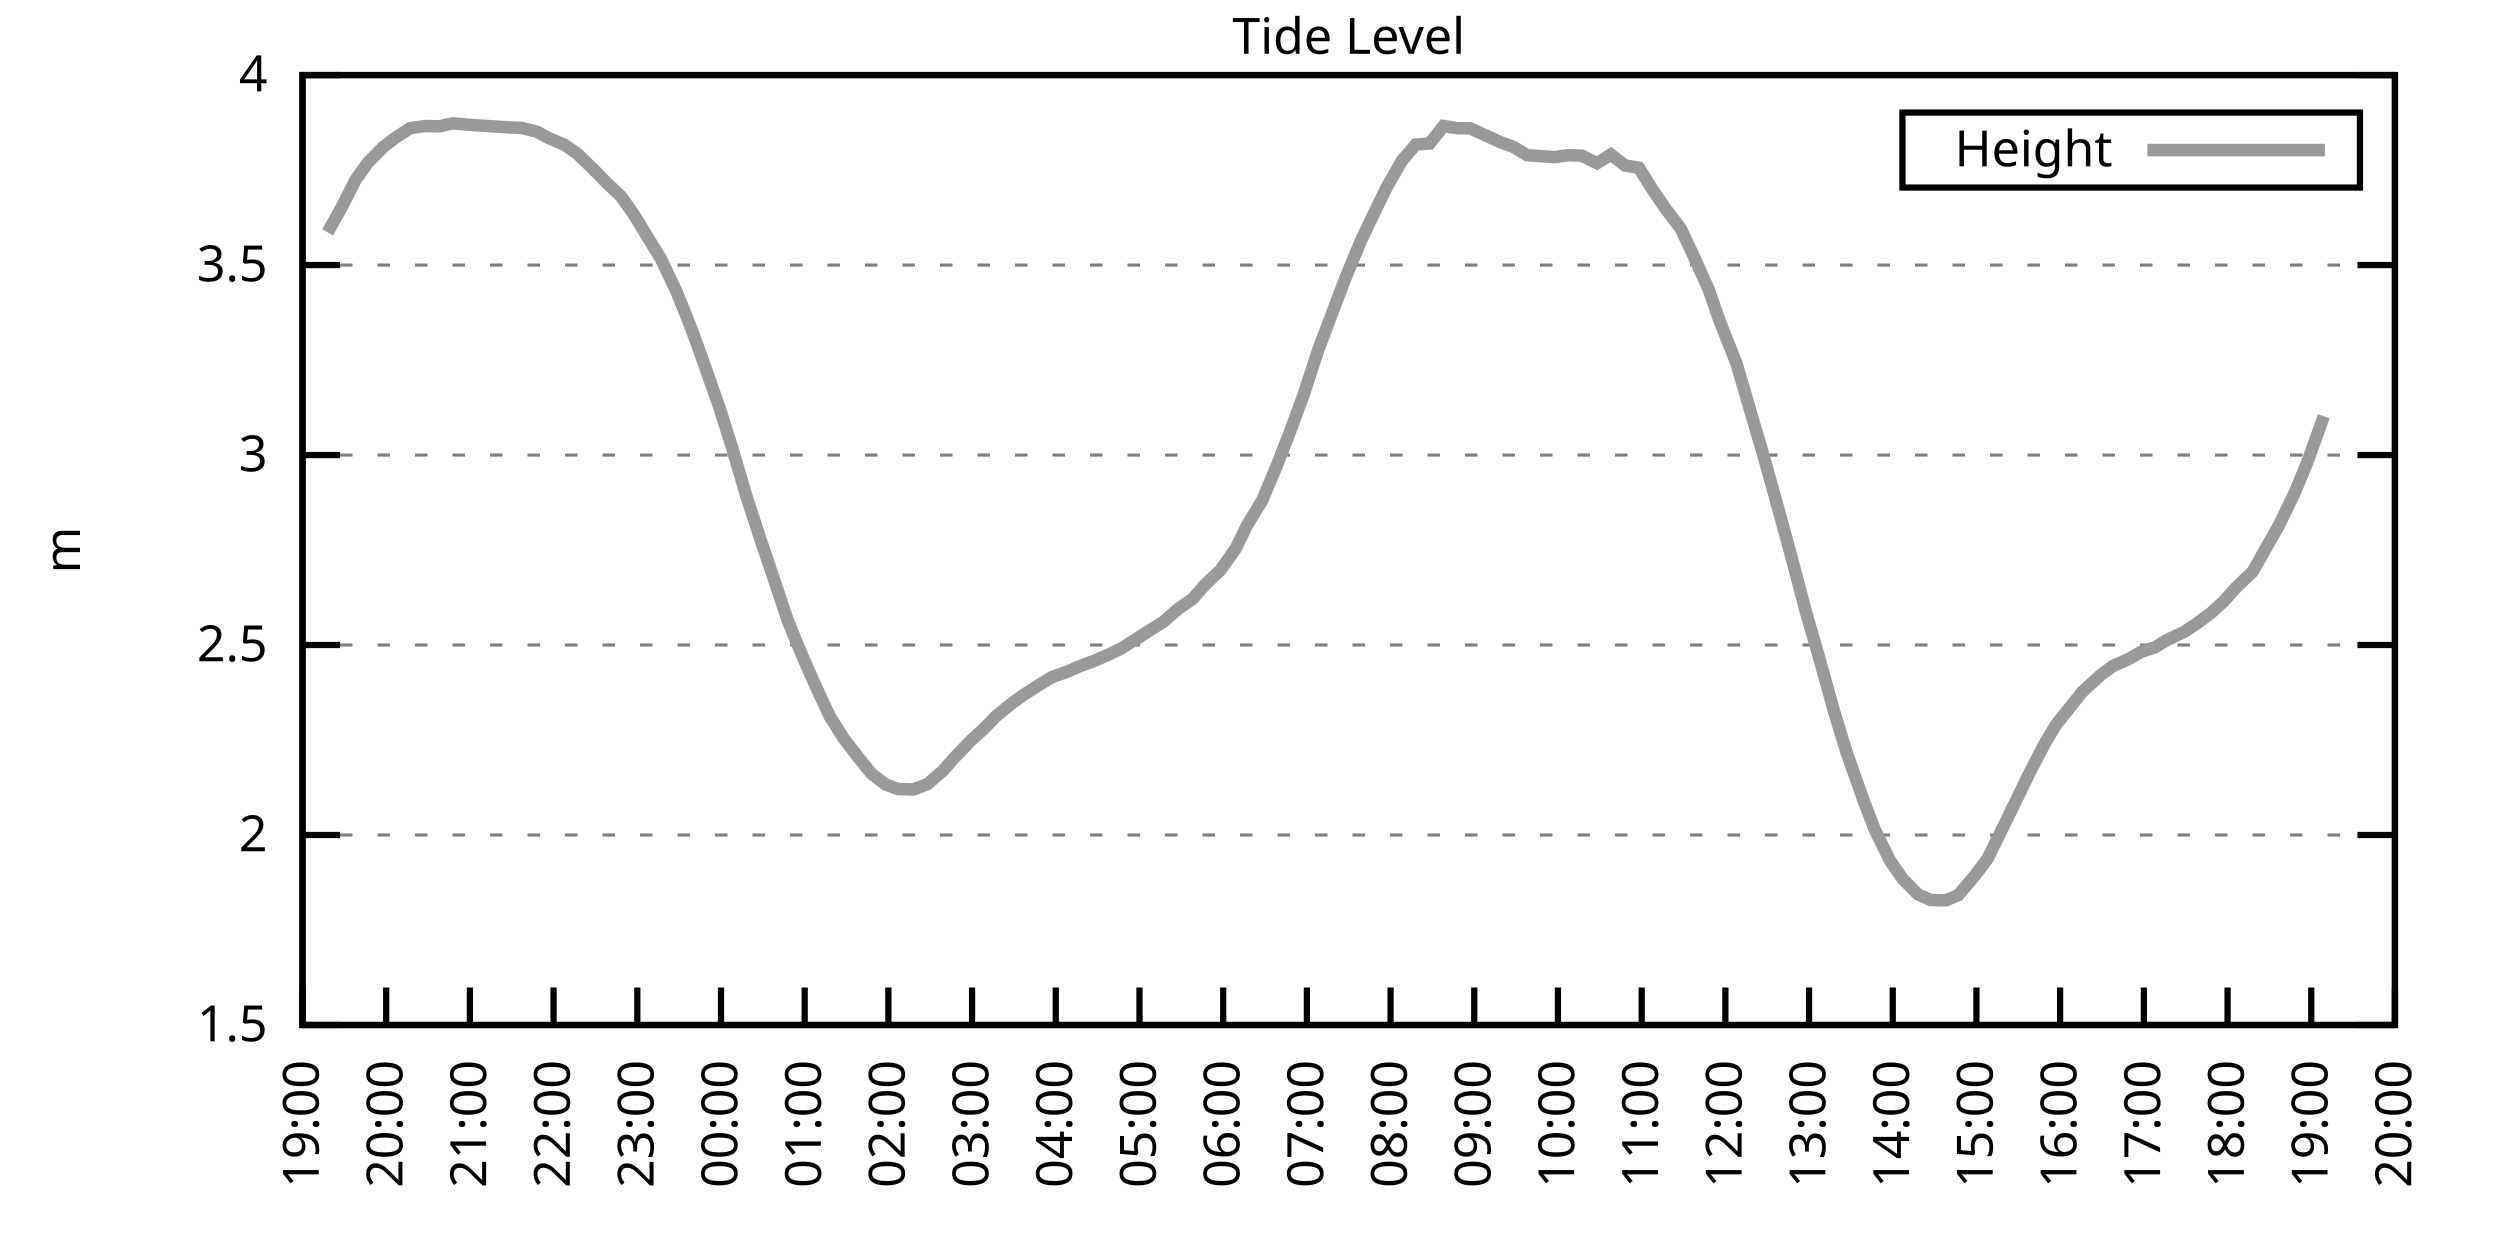
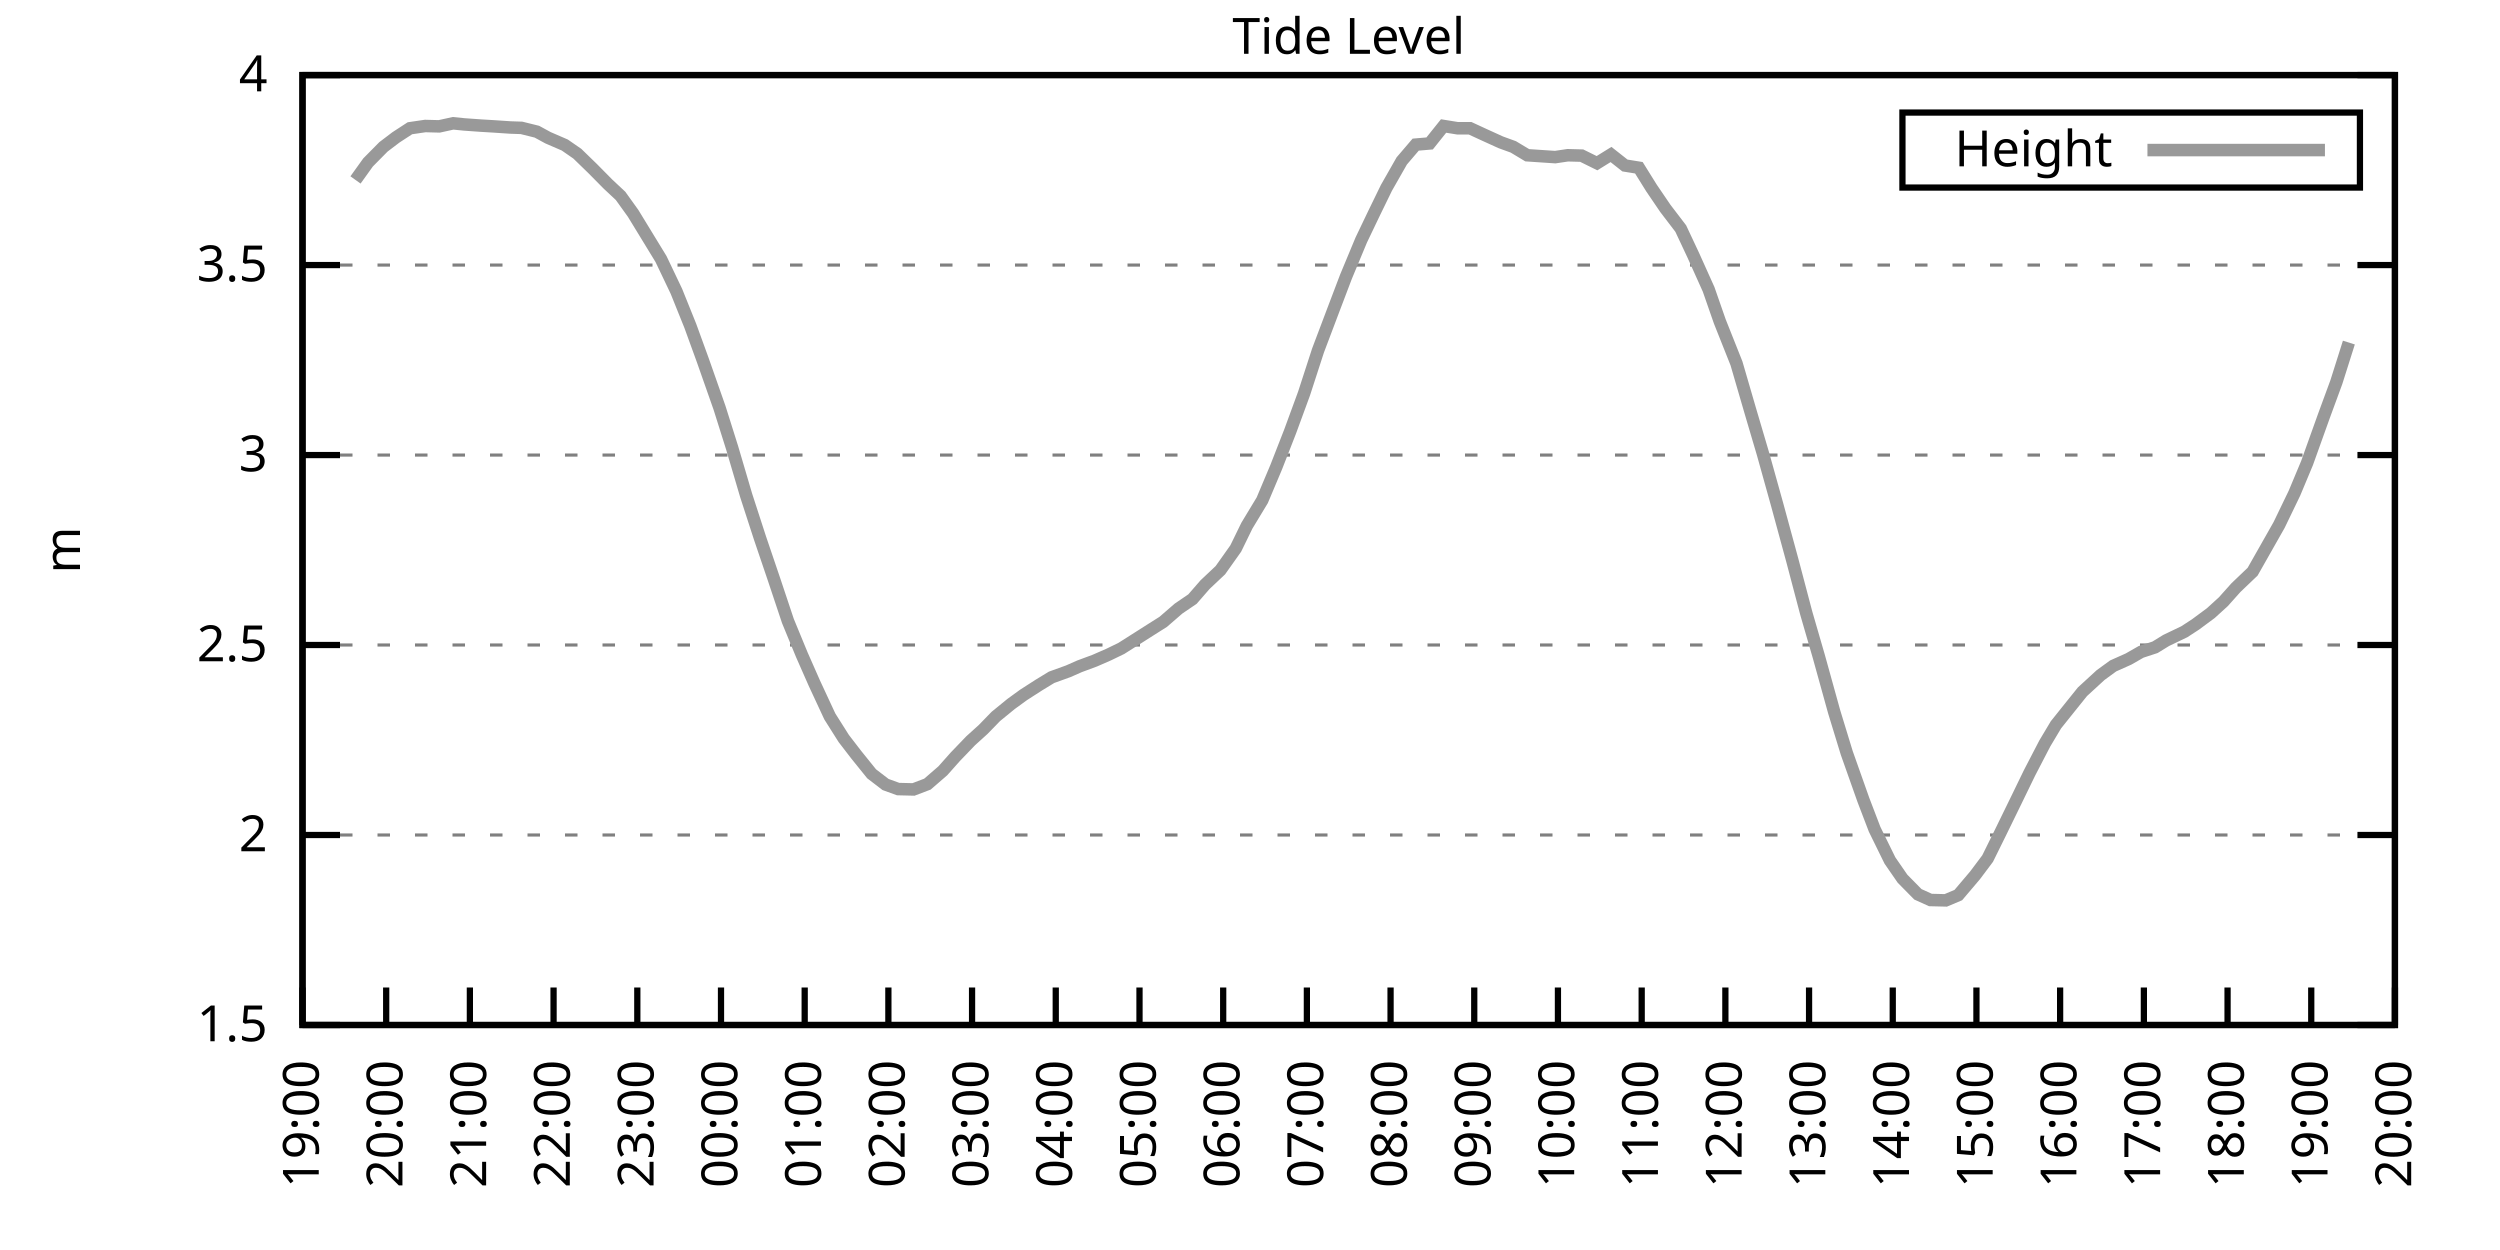
<svg xmlns="http://www.w3.org/2000/svg" xmlns:xlink="http://www.w3.org/1999/xlink" width="400" height="200" viewBox="0 0 400 200">
  <g id="gnuplot_canvas">
    <rect x="0" y="0" width="400" height="200" fill="none" />
    <defs>
      <circle id="gpDot" r="0.5" stroke-width="0.5" stroke="currentColor" />
      <path id="gpPt0" stroke-width="0.333" stroke="currentColor" d="M-1,0 h2 M0,-1 v2" />
      <path id="gpPt1" stroke-width="0.333" stroke="currentColor" d="M-1,-1 L1,1 M1,-1 L-1,1" />
      <path id="gpPt2" stroke-width="0.333" stroke="currentColor" d="M-1,0 L1,0 M0,-1 L0,1 M-1,-1 L1,1 M-1,1 L1,-1" />
      <rect id="gpPt3" stroke-width="0.333" stroke="currentColor" x="-1" y="-1" width="2" height="2" />
      <rect id="gpPt4" stroke-width="0.333" stroke="currentColor" fill="currentColor" x="-1" y="-1" width="2" height="2" />
      <circle id="gpPt5" stroke-width="0.333" stroke="currentColor" cx="0" cy="0" r="1" />
      <use xlink:href="#gpPt5" id="gpPt6" fill="currentColor" stroke="none" />
      <path id="gpPt7" stroke-width="0.333" stroke="currentColor" d="M0,-1.33 L-1.33,0.67 L1.33,0.67 z" />
      <use xlink:href="#gpPt7" id="gpPt8" fill="currentColor" stroke="none" />
      <use xlink:href="#gpPt7" id="gpPt9" stroke="currentColor" transform="rotate(180)" />
      <use xlink:href="#gpPt9" id="gpPt10" fill="currentColor" stroke="none" />
      <use xlink:href="#gpPt3" id="gpPt11" stroke="currentColor" transform="rotate(45)" />
      <use xlink:href="#gpPt11" id="gpPt12" fill="currentColor" stroke="none" />
      <path id="gpPt13" stroke-width="0.333" stroke="currentColor" d="M0,1.330 L1.265,0.411 L0.782,-1.067 L-0.782,-1.076 L-1.265,0.411 z" />
      <use xlink:href="#gpPt13" id="gpPt14" fill="currentColor" stroke="none" />
      <filter id="textbox" filterUnits="objectBoundingBox" x="0" y="0" height="1" width="1">
        <feFlood flood-color="white" flood-opacity="1" result="bgnd" />
        <feComposite in="SourceGraphic" in2="bgnd" operator="atop" />
      </filter>
      <filter id="greybox" filterUnits="objectBoundingBox" x="0" y="0" height="1" width="1">
        <feFlood flood-color="lightgrey" flood-opacity="1" result="grey" />
        <feComposite in="SourceGraphic" in2="grey" operator="atop" />
      </filter>
    </defs>
    <g fill="none" color="white" stroke="currentColor" stroke-width="1.00" stroke-linecap="butt" stroke-linejoin="miter">
</g>
    <g fill="none" color="black" stroke="currentColor" stroke-width="1.00" stroke-linecap="butt" stroke-linejoin="miter">
      <g stroke="none" shape-rendering="crispEdges">
        <polygon fill="rgb(255, 255, 255)" points="48.40,164.00 383.18,164.00 383.18,12.02 48.40,12.02 " />
      </g>
    </g>
    <g fill="none" color="black" stroke="currentColor" stroke-width="1.00" stroke-linecap="butt" stroke-linejoin="miter">
</g>
    <g fill="none" color="black" stroke="black" stroke-width="0.50" stroke-linecap="butt" stroke-linejoin="miter">
</g>
    <g fill="none" color="gray" stroke="currentColor" stroke-width="0.50" stroke-linecap="butt" stroke-linejoin="miter">
      <path stroke="gray" stroke-dasharray="2,4" class="gridline" d="M48.40,164.00 L383.19,164.00  " />
    </g>
    <g fill="none" color="gray" stroke="gray" stroke-width="1.00" stroke-linecap="butt" stroke-linejoin="miter">
</g>
    <g fill="none" color="black" stroke="currentColor" stroke-width="1.00" stroke-linecap="butt" stroke-linejoin="miter">
      <path stroke="black" d="M48.40,164.00 L54.40,164.00 M383.19,164.00 L377.19,164.00  " />
      <g transform="translate(42.80,166.60)" stroke="none" fill="black" font-family="Sans" font-size="8.00" text-anchor="end">
        <text>
          <tspan font-family="Sans"> 1.5</tspan>
        </text>
      </g>
    </g>
    <g fill="none" color="black" stroke="currentColor" stroke-width="1.00" stroke-linecap="butt" stroke-linejoin="miter">
</g>
    <g fill="none" color="black" stroke="black" stroke-width="0.50" stroke-linecap="butt" stroke-linejoin="miter">
</g>
    <g fill="none" color="gray" stroke="currentColor" stroke-width="0.50" stroke-linecap="butt" stroke-linejoin="miter">
      <path stroke="gray" stroke-dasharray="2,4" class="gridline" d="M48.40,133.60 L383.19,133.60  " />
    </g>
    <g fill="none" color="gray" stroke="gray" stroke-width="1.00" stroke-linecap="butt" stroke-linejoin="miter">
</g>
    <g fill="none" color="black" stroke="currentColor" stroke-width="1.00" stroke-linecap="butt" stroke-linejoin="miter">
      <path stroke="black" d="M48.40,133.60 L54.40,133.60 M383.19,133.60 L377.19,133.60  " />
      <g transform="translate(42.80,136.20)" stroke="none" fill="black" font-family="Sans" font-size="8.00" text-anchor="end">
        <text>
          <tspan font-family="Sans"> 2</tspan>
        </text>
      </g>
    </g>
    <g fill="none" color="black" stroke="currentColor" stroke-width="1.00" stroke-linecap="butt" stroke-linejoin="miter">
</g>
    <g fill="none" color="black" stroke="black" stroke-width="0.50" stroke-linecap="butt" stroke-linejoin="miter">
</g>
    <g fill="none" color="gray" stroke="currentColor" stroke-width="0.50" stroke-linecap="butt" stroke-linejoin="miter">
      <path stroke="gray" stroke-dasharray="2,4" class="gridline" d="M48.40,103.20 L383.19,103.20  " />
    </g>
    <g fill="none" color="gray" stroke="gray" stroke-width="1.00" stroke-linecap="butt" stroke-linejoin="miter">
</g>
    <g fill="none" color="black" stroke="currentColor" stroke-width="1.00" stroke-linecap="butt" stroke-linejoin="miter">
      <path stroke="black" d="M48.40,103.20 L54.40,103.20 M383.19,103.20 L377.19,103.20  " />
      <g transform="translate(42.80,105.80)" stroke="none" fill="black" font-family="Sans" font-size="8.00" text-anchor="end">
        <text>
          <tspan font-family="Sans"> 2.5</tspan>
        </text>
      </g>
    </g>
    <g fill="none" color="black" stroke="currentColor" stroke-width="1.00" stroke-linecap="butt" stroke-linejoin="miter">
</g>
    <g fill="none" color="black" stroke="black" stroke-width="0.50" stroke-linecap="butt" stroke-linejoin="miter">
</g>
    <g fill="none" color="gray" stroke="currentColor" stroke-width="0.50" stroke-linecap="butt" stroke-linejoin="miter">
      <path stroke="gray" stroke-dasharray="2,4" class="gridline" d="M48.40,72.81 L383.19,72.81  " />
    </g>
    <g fill="none" color="gray" stroke="gray" stroke-width="1.00" stroke-linecap="butt" stroke-linejoin="miter">
</g>
    <g fill="none" color="black" stroke="currentColor" stroke-width="1.00" stroke-linecap="butt" stroke-linejoin="miter">
      <path stroke="black" d="M48.40,72.81 L54.40,72.81 M383.19,72.81 L377.19,72.81  " />
      <g transform="translate(42.80,75.41)" stroke="none" fill="black" font-family="Sans" font-size="8.00" text-anchor="end">
        <text>
          <tspan font-family="Sans"> 3</tspan>
        </text>
      </g>
    </g>
    <g fill="none" color="black" stroke="currentColor" stroke-width="1.00" stroke-linecap="butt" stroke-linejoin="miter">
</g>
    <g fill="none" color="black" stroke="black" stroke-width="0.50" stroke-linecap="butt" stroke-linejoin="miter">
</g>
    <g fill="none" color="gray" stroke="currentColor" stroke-width="0.50" stroke-linecap="butt" stroke-linejoin="miter">
      <path stroke="gray" stroke-dasharray="2,4" class="gridline" d="M48.40,42.41 L383.19,42.41  " />
    </g>
    <g fill="none" color="gray" stroke="gray" stroke-width="1.00" stroke-linecap="butt" stroke-linejoin="miter">
</g>
    <g fill="none" color="black" stroke="currentColor" stroke-width="1.00" stroke-linecap="butt" stroke-linejoin="miter">
      <path stroke="black" d="M48.40,42.41 L54.40,42.41 M383.19,42.41 L377.19,42.41  " />
      <g transform="translate(42.80,45.01)" stroke="none" fill="black" font-family="Sans" font-size="8.00" text-anchor="end">
        <text>
          <tspan font-family="Sans"> 3.5</tspan>
        </text>
      </g>
    </g>
    <g fill="none" color="black" stroke="currentColor" stroke-width="1.00" stroke-linecap="butt" stroke-linejoin="miter">
</g>
    <g fill="none" color="black" stroke="black" stroke-width="0.50" stroke-linecap="butt" stroke-linejoin="miter">
</g>
    <g fill="none" color="gray" stroke="currentColor" stroke-width="0.50" stroke-linecap="butt" stroke-linejoin="miter">
      <path stroke="gray" stroke-dasharray="2,4" class="gridline" d="M48.40,12.01 L383.19,12.01  " />
    </g>
    <g fill="none" color="gray" stroke="gray" stroke-width="1.00" stroke-linecap="butt" stroke-linejoin="miter">
</g>
    <g fill="none" color="black" stroke="currentColor" stroke-width="1.00" stroke-linecap="butt" stroke-linejoin="miter">
      <path stroke="black" d="M48.40,12.01 L54.40,12.01 M383.19,12.01 L377.19,12.01  " />
      <g transform="translate(42.80,14.61)" stroke="none" fill="black" font-family="Sans" font-size="8.00" text-anchor="end">
        <text>
          <tspan font-family="Sans"> 4</tspan>
        </text>
      </g>
    </g>
    <g fill="none" color="black" stroke="currentColor" stroke-width="1.00" stroke-linecap="butt" stroke-linejoin="miter">
      <path stroke="black" d="M48.40,164.00 L48.40,158.00  " />
      <g transform="translate(51.00,169.60) rotate(270.00)" stroke="none" fill="black" font-family="Sans" font-size="8.00" text-anchor="end">
        <text>
          <tspan font-family="Sans">19:00</tspan>
        </text>
      </g>
    </g>
    <g fill="none" color="black" stroke="currentColor" stroke-width="1.00" stroke-linecap="butt" stroke-linejoin="miter">
      <path stroke="black" d="M61.79,164.00 L61.79,158.00  " />
      <g transform="translate(64.39,169.60) rotate(270.00)" stroke="none" fill="black" font-family="Sans" font-size="8.00" text-anchor="end">
        <text>
          <tspan font-family="Sans">20:00</tspan>
        </text>
      </g>
    </g>
    <g fill="none" color="black" stroke="currentColor" stroke-width="1.00" stroke-linecap="butt" stroke-linejoin="miter">
      <path stroke="black" d="M75.18,164.00 L75.18,158.00  " />
      <g transform="translate(77.78,169.60) rotate(270.00)" stroke="none" fill="black" font-family="Sans" font-size="8.00" text-anchor="end">
        <text>
          <tspan font-family="Sans">21:00</tspan>
        </text>
      </g>
    </g>
    <g fill="none" color="black" stroke="currentColor" stroke-width="1.00" stroke-linecap="butt" stroke-linejoin="miter">
      <path stroke="black" d="M88.57,164.00 L88.57,158.00  " />
      <g transform="translate(91.17,169.60) rotate(270.00)" stroke="none" fill="black" font-family="Sans" font-size="8.00" text-anchor="end">
        <text>
          <tspan font-family="Sans">22:00</tspan>
        </text>
      </g>
    </g>
    <g fill="none" color="black" stroke="currentColor" stroke-width="1.00" stroke-linecap="butt" stroke-linejoin="miter">
      <path stroke="black" d="M101.97,164.00 L101.97,158.00  " />
      <g transform="translate(104.57,169.60) rotate(270.00)" stroke="none" fill="black" font-family="Sans" font-size="8.00" text-anchor="end">
        <text>
          <tspan font-family="Sans">23:00</tspan>
        </text>
      </g>
    </g>
    <g fill="none" color="black" stroke="currentColor" stroke-width="1.00" stroke-linecap="butt" stroke-linejoin="miter">
      <path stroke="black" d="M115.36,164.00 L115.36,158.00  " />
      <g transform="translate(117.96,169.60) rotate(270.00)" stroke="none" fill="black" font-family="Sans" font-size="8.00" text-anchor="end">
        <text>
          <tspan font-family="Sans">00:00</tspan>
        </text>
      </g>
    </g>
    <g fill="none" color="black" stroke="currentColor" stroke-width="1.00" stroke-linecap="butt" stroke-linejoin="miter">
      <path stroke="black" d="M128.75,164.00 L128.75,158.00  " />
      <g transform="translate(131.35,169.60) rotate(270.00)" stroke="none" fill="black" font-family="Sans" font-size="8.00" text-anchor="end">
        <text>
          <tspan font-family="Sans">01:00</tspan>
        </text>
      </g>
    </g>
    <g fill="none" color="black" stroke="currentColor" stroke-width="1.00" stroke-linecap="butt" stroke-linejoin="miter">
      <path stroke="black" d="M142.14,164.00 L142.14,158.00  " />
      <g transform="translate(144.74,169.60) rotate(270.00)" stroke="none" fill="black" font-family="Sans" font-size="8.00" text-anchor="end">
        <text>
          <tspan font-family="Sans">02:00</tspan>
        </text>
      </g>
    </g>
    <g fill="none" color="black" stroke="currentColor" stroke-width="1.00" stroke-linecap="butt" stroke-linejoin="miter">
      <path stroke="black" d="M155.53,164.00 L155.53,158.00  " />
      <g transform="translate(158.13,169.60) rotate(270.00)" stroke="none" fill="black" font-family="Sans" font-size="8.00" text-anchor="end">
        <text>
          <tspan font-family="Sans">03:00</tspan>
        </text>
      </g>
    </g>
    <g fill="none" color="black" stroke="currentColor" stroke-width="1.00" stroke-linecap="butt" stroke-linejoin="miter">
      <path stroke="black" d="M168.92,164.00 L168.92,158.00  " />
      <g transform="translate(171.52,169.60) rotate(270.00)" stroke="none" fill="black" font-family="Sans" font-size="8.00" text-anchor="end">
        <text>
          <tspan font-family="Sans">04:00</tspan>
        </text>
      </g>
    </g>
    <g fill="none" color="black" stroke="currentColor" stroke-width="1.00" stroke-linecap="butt" stroke-linejoin="miter">
      <path stroke="black" d="M182.32,164.00 L182.32,158.00  " />
      <g transform="translate(184.92,169.60) rotate(270.00)" stroke="none" fill="black" font-family="Sans" font-size="8.00" text-anchor="end">
        <text>
          <tspan font-family="Sans">05:00</tspan>
        </text>
      </g>
    </g>
    <g fill="none" color="black" stroke="currentColor" stroke-width="1.00" stroke-linecap="butt" stroke-linejoin="miter">
      <path stroke="black" d="M195.71,164.00 L195.71,158.00  " />
      <g transform="translate(198.31,169.60) rotate(270.00)" stroke="none" fill="black" font-family="Sans" font-size="8.00" text-anchor="end">
        <text>
          <tspan font-family="Sans">06:00</tspan>
        </text>
      </g>
    </g>
    <g fill="none" color="black" stroke="currentColor" stroke-width="1.00" stroke-linecap="butt" stroke-linejoin="miter">
      <path stroke="black" d="M209.10,164.00 L209.10,158.00  " />
      <g transform="translate(211.70,169.60) rotate(270.00)" stroke="none" fill="black" font-family="Sans" font-size="8.00" text-anchor="end">
        <text>
          <tspan font-family="Sans">07:00</tspan>
        </text>
      </g>
    </g>
    <g fill="none" color="black" stroke="currentColor" stroke-width="1.00" stroke-linecap="butt" stroke-linejoin="miter">
      <path stroke="black" d="M222.49,164.00 L222.49,158.00  " />
      <g transform="translate(225.09,169.60) rotate(270.00)" stroke="none" fill="black" font-family="Sans" font-size="8.00" text-anchor="end">
        <text>
          <tspan font-family="Sans">08:00</tspan>
        </text>
      </g>
    </g>
    <g fill="none" color="black" stroke="currentColor" stroke-width="1.00" stroke-linecap="butt" stroke-linejoin="miter">
      <path stroke="black" d="M235.88,164.00 L235.88,158.00  " />
      <g transform="translate(238.48,169.60) rotate(270.00)" stroke="none" fill="black" font-family="Sans" font-size="8.00" text-anchor="end">
        <text>
          <tspan font-family="Sans">09:00</tspan>
        </text>
      </g>
    </g>
    <g fill="none" color="black" stroke="currentColor" stroke-width="1.00" stroke-linecap="butt" stroke-linejoin="miter">
      <path stroke="black" d="M249.27,164.00 L249.27,158.00  " />
      <g transform="translate(251.87,169.60) rotate(270.00)" stroke="none" fill="black" font-family="Sans" font-size="8.00" text-anchor="end">
        <text>
          <tspan font-family="Sans">10:00</tspan>
        </text>
      </g>
    </g>
    <g fill="none" color="black" stroke="currentColor" stroke-width="1.00" stroke-linecap="butt" stroke-linejoin="miter">
      <path stroke="black" d="M262.67,164.00 L262.67,158.00  " />
      <g transform="translate(265.27,169.60) rotate(270.00)" stroke="none" fill="black" font-family="Sans" font-size="8.00" text-anchor="end">
        <text>
          <tspan font-family="Sans">11:00</tspan>
        </text>
      </g>
    </g>
    <g fill="none" color="black" stroke="currentColor" stroke-width="1.00" stroke-linecap="butt" stroke-linejoin="miter">
      <path stroke="black" d="M276.06,164.00 L276.06,158.00  " />
      <g transform="translate(278.66,169.60) rotate(270.00)" stroke="none" fill="black" font-family="Sans" font-size="8.00" text-anchor="end">
        <text>
          <tspan font-family="Sans">12:00</tspan>
        </text>
      </g>
    </g>
    <g fill="none" color="black" stroke="currentColor" stroke-width="1.00" stroke-linecap="butt" stroke-linejoin="miter">
      <path stroke="black" d="M289.45,164.00 L289.45,158.00  " />
      <g transform="translate(292.05,169.60) rotate(270.00)" stroke="none" fill="black" font-family="Sans" font-size="8.00" text-anchor="end">
        <text>
          <tspan font-family="Sans">13:00</tspan>
        </text>
      </g>
    </g>
    <g fill="none" color="black" stroke="currentColor" stroke-width="1.00" stroke-linecap="butt" stroke-linejoin="miter">
      <path stroke="black" d="M302.84,164.00 L302.84,158.00  " />
      <g transform="translate(305.44,169.60) rotate(270.00)" stroke="none" fill="black" font-family="Sans" font-size="8.00" text-anchor="end">
        <text>
          <tspan font-family="Sans">14:00</tspan>
        </text>
      </g>
    </g>
    <g fill="none" color="black" stroke="currentColor" stroke-width="1.00" stroke-linecap="butt" stroke-linejoin="miter">
      <path stroke="black" d="M316.23,164.00 L316.23,158.00  " />
      <g transform="translate(318.83,169.60) rotate(270.00)" stroke="none" fill="black" font-family="Sans" font-size="8.00" text-anchor="end">
        <text>
          <tspan font-family="Sans">15:00</tspan>
        </text>
      </g>
    </g>
    <g fill="none" color="black" stroke="currentColor" stroke-width="1.00" stroke-linecap="butt" stroke-linejoin="miter">
      <path stroke="black" d="M329.62,164.00 L329.62,158.00  " />
      <g transform="translate(332.22,169.60) rotate(270.00)" stroke="none" fill="black" font-family="Sans" font-size="8.00" text-anchor="end">
        <text>
          <tspan font-family="Sans">16:00</tspan>
        </text>
      </g>
    </g>
    <g fill="none" color="black" stroke="currentColor" stroke-width="1.00" stroke-linecap="butt" stroke-linejoin="miter">
      <path stroke="black" d="M343.02,164.00 L343.02,158.00  " />
      <g transform="translate(345.62,169.60) rotate(270.00)" stroke="none" fill="black" font-family="Sans" font-size="8.00" text-anchor="end">
        <text>
          <tspan font-family="Sans">17:00</tspan>
        </text>
      </g>
    </g>
    <g fill="none" color="black" stroke="currentColor" stroke-width="1.00" stroke-linecap="butt" stroke-linejoin="miter">
      <path stroke="black" d="M356.41,164.00 L356.41,158.00  " />
      <g transform="translate(359.01,169.60) rotate(270.00)" stroke="none" fill="black" font-family="Sans" font-size="8.00" text-anchor="end">
        <text>
          <tspan font-family="Sans">18:00</tspan>
        </text>
      </g>
    </g>
    <g fill="none" color="black" stroke="currentColor" stroke-width="1.00" stroke-linecap="butt" stroke-linejoin="miter">
      <path stroke="black" d="M369.80,164.00 L369.80,158.00  " />
      <g transform="translate(372.40,169.60) rotate(270.00)" stroke="none" fill="black" font-family="Sans" font-size="8.00" text-anchor="end">
        <text>
          <tspan font-family="Sans">19:00</tspan>
        </text>
      </g>
    </g>
    <g fill="none" color="black" stroke="currentColor" stroke-width="1.00" stroke-linecap="butt" stroke-linejoin="miter">
      <path stroke="black" d="M383.19,164.00 L383.19,158.00  " />
      <g transform="translate(385.79,169.60) rotate(270.00)" stroke="none" fill="black" font-family="Sans" font-size="8.00" text-anchor="end">
        <text>
          <tspan font-family="Sans">20:00</tspan>
        </text>
      </g>
    </g>
    <g fill="none" color="black" stroke="currentColor" stroke-width="1.00" stroke-linecap="butt" stroke-linejoin="miter">
</g>
    <g fill="none" color="black" stroke="currentColor" stroke-width="1.00" stroke-linecap="butt" stroke-linejoin="miter">
      <path stroke="black" d="M48.40,12.01 L48.40,164.00 L383.19,164.00 L383.19,12.01 L48.40,12.01 Z  " />
    </g>
    <g fill="none" color="black" stroke="currentColor" stroke-width="1.00" stroke-linecap="butt" stroke-linejoin="miter">
</g>
    <g fill="none" color="black" stroke="currentColor" stroke-width="1.00" stroke-linecap="butt" stroke-linejoin="miter">
      <path stroke="black" d="M304.39,30.01 L304.39,18.01 L377.59,18.01 L377.59,30.01 L304.39,30.01 Z  " />
    </g>
    <g id="Tide_level_plot_1">
      <g fill="none" color="white" stroke="black" stroke-width="2.00" stroke-linecap="butt" stroke-linejoin="miter">
</g>
      <g fill="none" color="black" stroke="currentColor" stroke-width="2.00" stroke-linecap="butt" stroke-linejoin="miter">
        <g transform="translate(337.99,26.61)" stroke="none" fill="black" font-family="Sans" font-size="8.00" text-anchor="end">
          <text>
            <tspan font-family="Sans">Height</tspan>
          </text>
        </g>
      </g>
      <g fill="none" color="black" stroke="currentColor" stroke-width="2.00" stroke-linecap="butt" stroke-linejoin="miter">
-         <path stroke="rgb(153, 153, 153)" d="M343.59,24.01 L371.99,24.01 M52.42,37.18 L54.65,33.17 L56.88,28.79 L58.89,25.99 L61.35,23.50 L63.35,21.98   L65.59,20.52 L68.04,20.16 L70.27,20.22 L72.50,19.73 L74.29,19.91 L76.97,20.10 L78.98,20.22 L81.66,20.40   L83.44,20.46 L85.90,21.07 L87.68,22.04 L90.36,23.20 L92.37,24.59 L94.82,26.97 L97.28,29.46 L99.29,31.34   L101.30,34.14 L103.75,38.15 L105.76,41.44 L108.22,46.60 L110.45,52.14 L112.46,57.67 L115.13,65.27 L117.14,71.65   L119.38,79.25 L121.61,86.12 L123.84,92.69 L126.07,99.37 L128.30,104.78 L130.31,109.34 L132.77,114.63 L135.00,118.16   L137.01,120.77 L139.46,123.81 L141.69,125.52 L143.70,126.25 L146.16,126.31 L148.39,125.46 L150.85,123.33 L152.85,121.08   L155.31,118.52 L157.32,116.70 L159.33,114.63 L161.78,112.63 L163.79,111.17 L166.25,109.59 L168.25,108.37 L170.93,107.40   L172.72,106.61 L175.17,105.70 L177.41,104.72 L179.41,103.75 L182.09,102.05 L184.10,100.77 L186.11,99.50 L188.57,97.37   L190.80,95.85 L192.81,93.54 L195.26,91.23 L197.72,87.76 L199.50,84.11 L201.96,80.04 L204.19,74.75 L206.42,69.04   L208.65,62.96 L210.88,56.09 L213.34,49.58 L215.35,44.29 L217.80,38.40 L219.81,34.20 L221.82,30.07 L224.28,25.75   L226.51,23.14 L228.74,22.95 L230.97,20.16 L233.20,20.52 L235.21,20.52 L237.44,21.55 L240.12,22.77 L242.13,23.50   L244.36,24.84 L248.83,25.14 L250.84,24.84 L253.07,24.90 L255.52,26.11 L257.76,24.72 L259.99,26.48 L262.22,26.84   L264.23,30.07 L266.46,33.35 L268.92,36.57 L270.92,40.83 L273.38,46.30 L275.16,51.41 L277.84,58.15 L280.07,65.81   L282.08,72.62 L284.32,80.65 L286.77,89.65 L289.00,98.10 L291.01,105.03 L293.47,113.90 L295.48,120.47 L298.15,128.01   L299.94,132.69 L302.39,137.68 L304.40,140.59 L306.86,143.09 L308.87,144.00 L311.32,144.06 L313.33,143.21 L316.01,140.05   L318.02,137.37 L320.03,133.30 L322.70,127.83 L324.71,123.69 L327.17,118.95 L328.95,115.97 L331.19,113.17 L333.19,110.68   L336.10,108.01 L338.10,106.55 L340.56,105.45 L342.57,104.30 L344.80,103.57 L346.59,102.47 L349.49,101.08 L351.27,99.92   L353.73,98.10 L355.74,96.27 L357.75,94.02 L360.42,91.47 L362.66,87.52 L364.66,83.99 L367.12,78.89 L369.13,74.08   L371.81,66.60  " />
+         <path stroke="rgb(153, 153, 153)" d="M343.59,24.01 L371.99,24.01 M56.88,28.79 L58.89,25.99 L61.35,23.50 L63.35,21.98 L65.59,20.52 L68.04,20.16   L70.27,20.22 L72.50,19.73 L74.29,19.91 L76.97,20.10 L78.98,20.22 L81.66,20.40 L83.44,20.46 L85.90,21.07   L87.68,22.04 L90.36,23.20 L92.37,24.59 L94.82,26.97 L97.28,29.46 L99.29,31.34 L101.30,34.14 L103.75,38.15   L105.76,41.44 L108.22,46.60 L110.45,52.14 L112.46,57.67 L115.13,65.27 L117.14,71.65 L119.38,79.25 L121.61,86.12   L123.84,92.69 L126.07,99.37 L128.30,104.78 L130.31,109.34 L132.77,114.63 L135.00,118.16 L137.01,120.77 L139.46,123.81   L141.69,125.52 L143.70,126.25 L146.16,126.31 L148.39,125.46 L150.85,123.33 L152.85,121.08 L155.31,118.52 L157.32,116.70   L159.33,114.63 L161.78,112.63 L163.79,111.17 L166.25,109.59 L168.25,108.37 L170.93,107.40 L172.72,106.61 L175.17,105.70   L177.41,104.72 L179.41,103.75 L182.09,102.05 L184.10,100.77 L186.11,99.50 L188.57,97.37 L190.80,95.85 L192.81,93.54   L195.26,91.23 L197.72,87.76 L199.50,84.11 L201.96,80.04 L204.19,74.75 L206.42,69.04 L208.65,62.96 L210.88,56.09   L213.34,49.58 L215.35,44.29 L217.80,38.40 L219.81,34.20 L221.82,30.07 L224.28,25.75 L226.51,23.14 L228.74,22.95   L230.97,20.16 L233.20,20.52 L235.21,20.52 L237.44,21.55 L240.12,22.77 L242.13,23.50 L244.36,24.84 L248.83,25.14   L250.84,24.84 L253.07,24.90 L255.52,26.11 L257.76,24.72 L259.99,26.48 L262.22,26.84 L264.23,30.07 L266.46,33.35   L268.92,36.57 L270.92,40.83 L273.38,46.30 L275.16,51.41 L277.84,58.15 L280.07,65.81 L282.08,72.62 L284.32,80.65   L286.77,89.65 L289.00,98.10 L291.01,105.03 L293.47,113.90 L295.48,120.47 L298.15,128.01 L299.94,132.69 L302.39,137.68   L304.40,140.59 L306.86,143.09 L308.87,144.00 L311.32,144.06 L313.33,143.21 L316.01,140.05 L318.02,137.37 L320.03,133.30   L322.70,127.83 L324.71,123.69 L327.17,118.95 L328.95,115.97 L331.19,113.17 L333.19,110.68 L336.10,108.01 L338.10,106.55   L340.56,105.45 L342.57,104.30 L344.80,103.57 L346.59,102.47 L349.49,101.08 L351.27,99.92 L353.73,98.10 L355.74,96.27   L357.75,94.02 L360.42,91.47 L362.66,87.52 L364.66,83.99 L367.12,78.89 L369.13,74.08 L371.81,66.60 L373.82,61.13   L375.82,54.81  " />
      </g>
    </g>
    <g fill="none" color="black" stroke="currentColor" stroke-width="2.00" stroke-linecap="butt" stroke-linejoin="miter">
</g>
    <g fill="none" color="black" stroke="black" stroke-width="1.00" stroke-linecap="butt" stroke-linejoin="miter">
</g>
    <g fill="none" color="black" stroke="currentColor" stroke-width="1.00" stroke-linecap="butt" stroke-linejoin="miter">
      <path stroke="black" d="M48.40,12.01 L48.40,164.00 L383.19,164.00 L383.19,12.01 L48.40,12.01 Z  " />
      <g transform="translate(12.80,88.01) rotate(270.00)" stroke="none" fill="black" font-family="Sans" font-size="8.00" text-anchor="middle">
        <text>
          <tspan font-family="Sans">m</tspan>
        </text>
      </g>
    </g>
    <g fill="none" color="black" stroke="currentColor" stroke-width="1.00" stroke-linecap="butt" stroke-linejoin="miter">
</g>
    <g fill="none" color="black" stroke="currentColor" stroke-width="1.00" stroke-linecap="butt" stroke-linejoin="miter">
      <g transform="translate(215.79,8.61)" stroke="none" fill="black" font-family="Sans" font-size="8.00" text-anchor="middle">
        <text>
          <tspan font-family="Sans">Tide Level</tspan>
        </text>
      </g>
    </g>
    <g fill="none" color="black" stroke="currentColor" stroke-width="1.00" stroke-linecap="butt" stroke-linejoin="miter">
</g>
  </g>
</svg>
